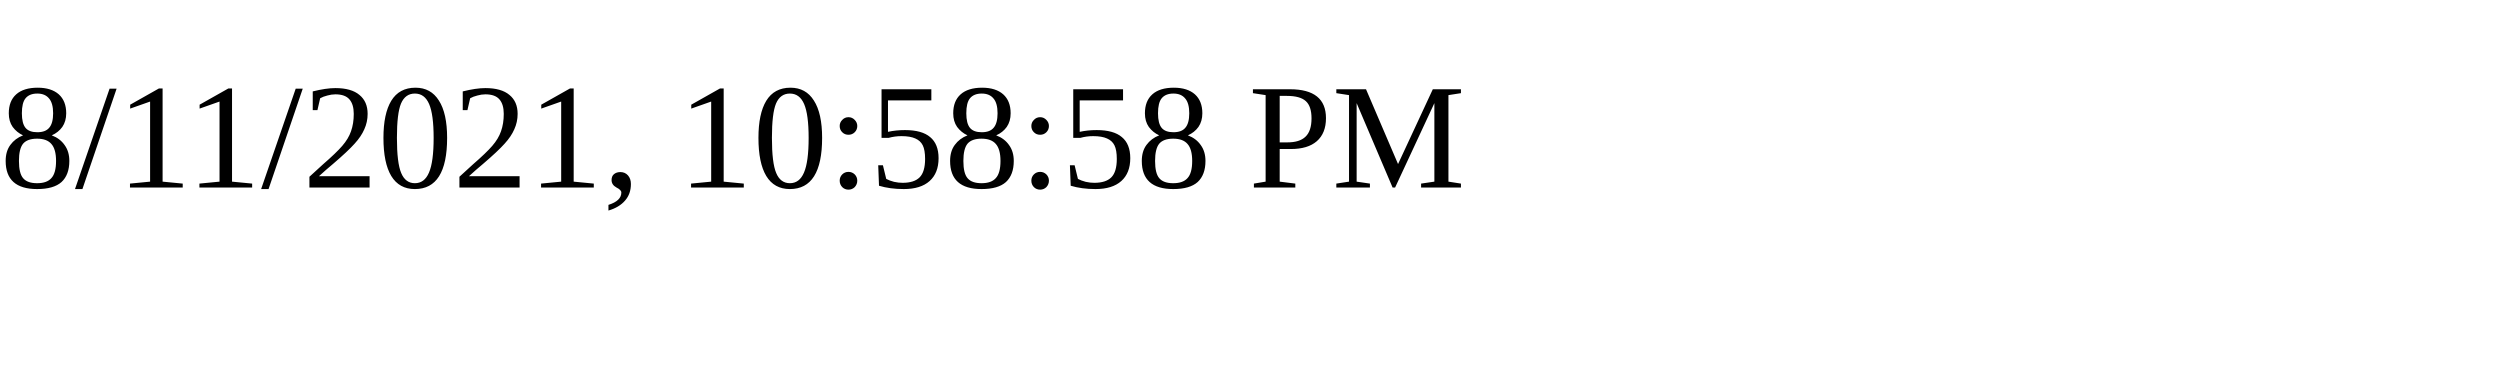
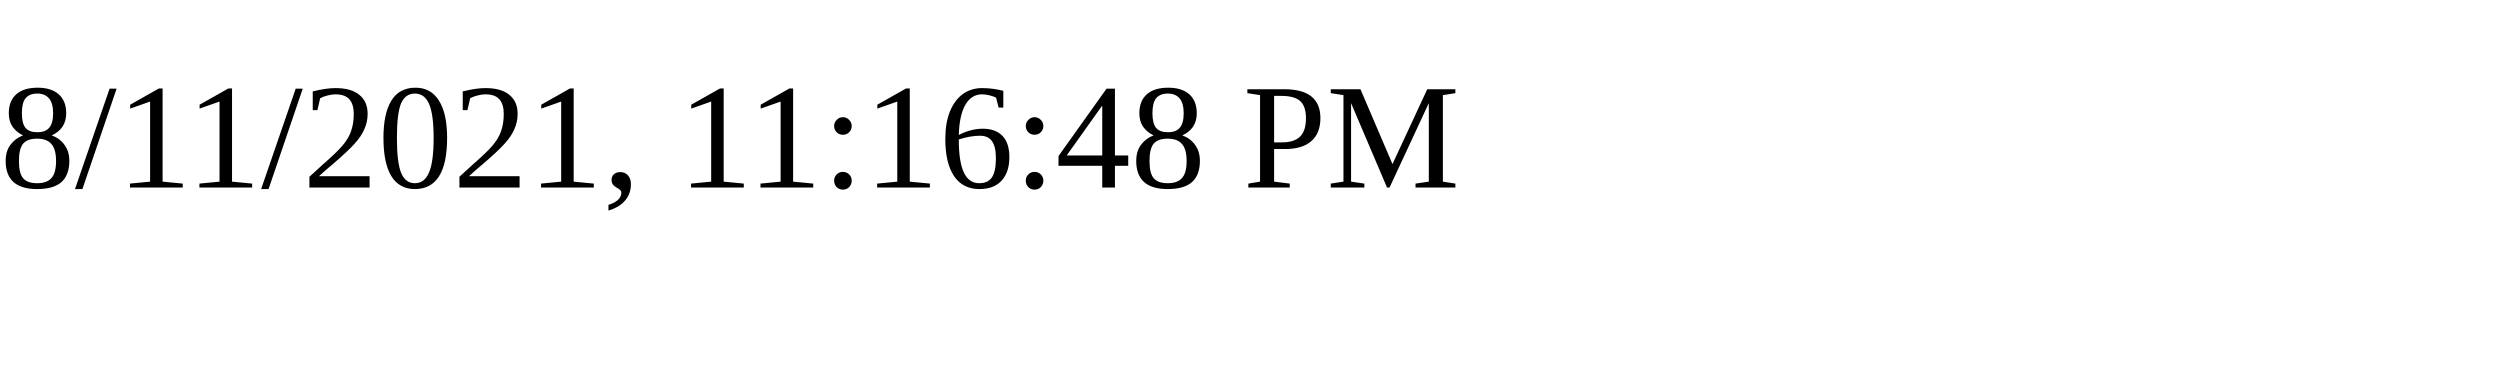
<svg xmlns="http://www.w3.org/2000/svg" height="30" width="200">
-   <text x="0" y="15">8/11/2021, 10:58:58 PM</text>
+   <text x="0" y="15">8/11/2021, 11:16:48 PM</text>
</svg>
